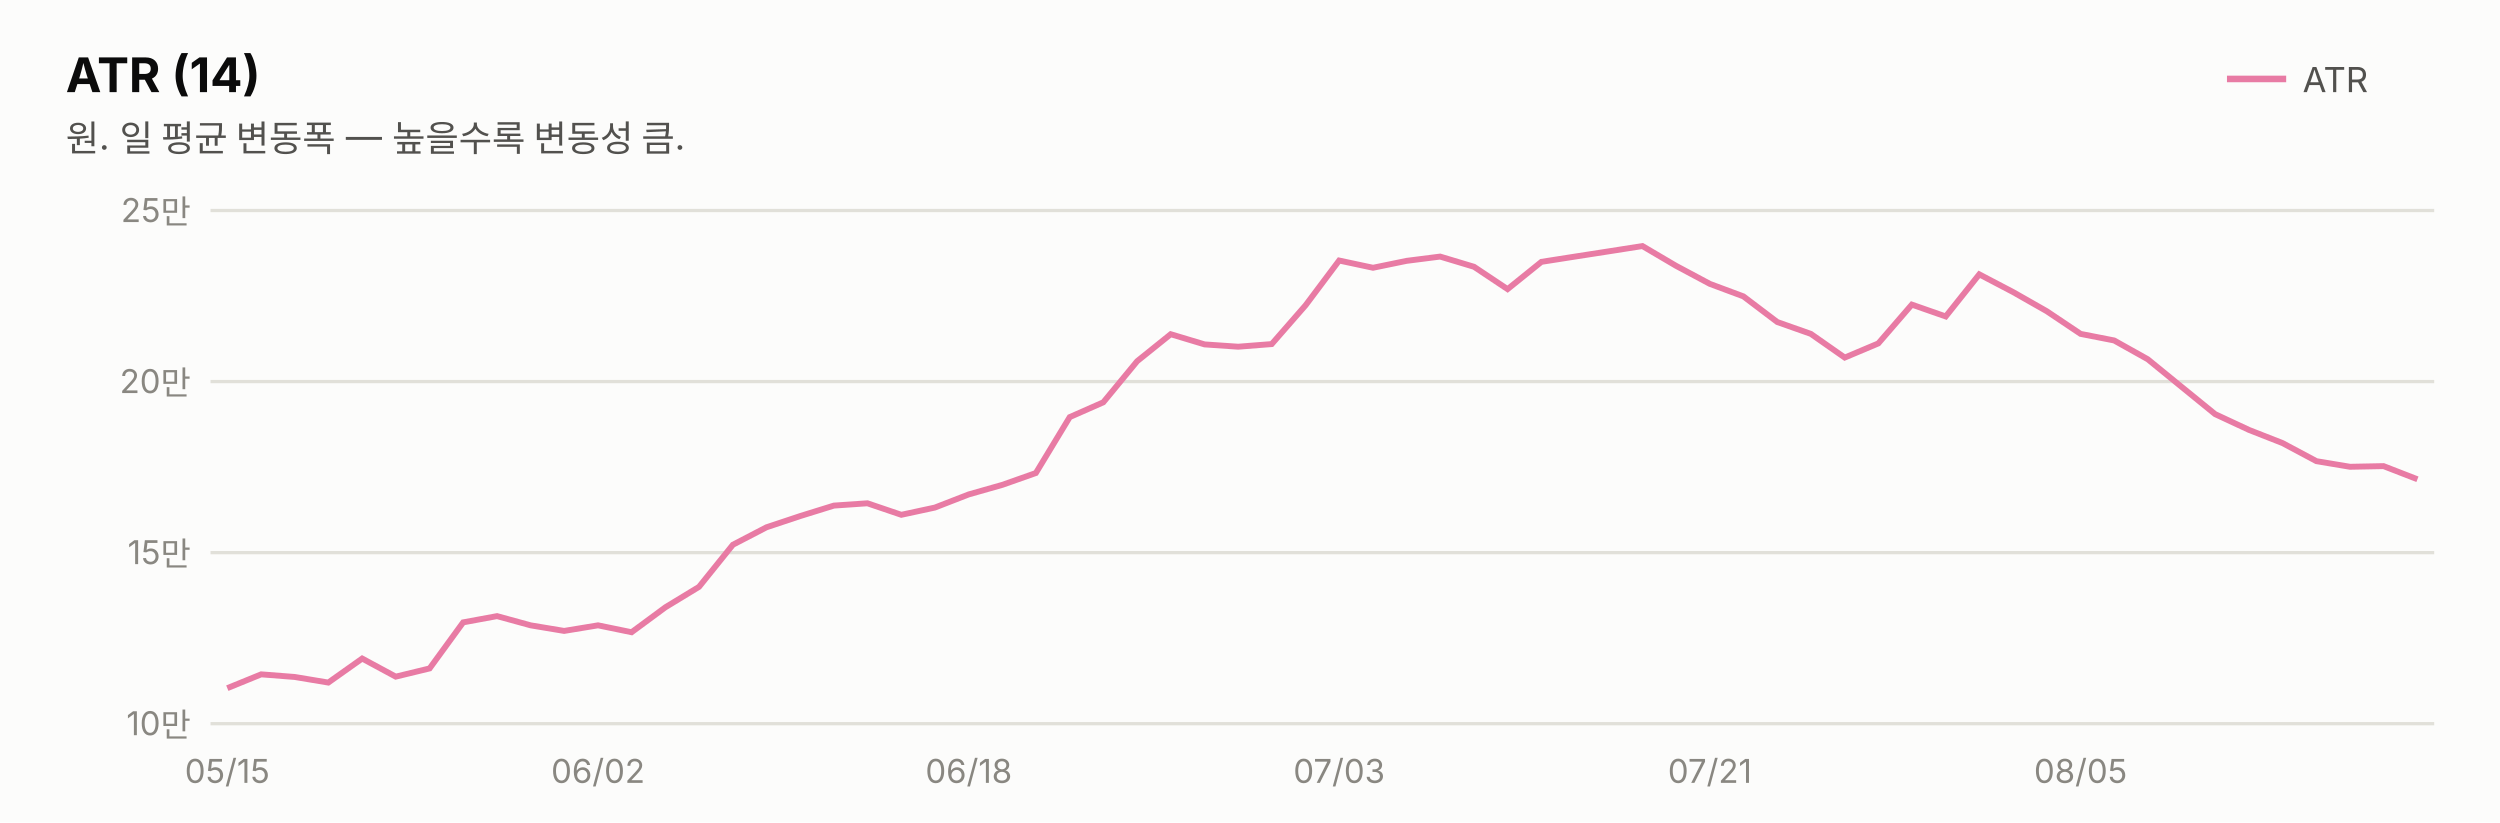
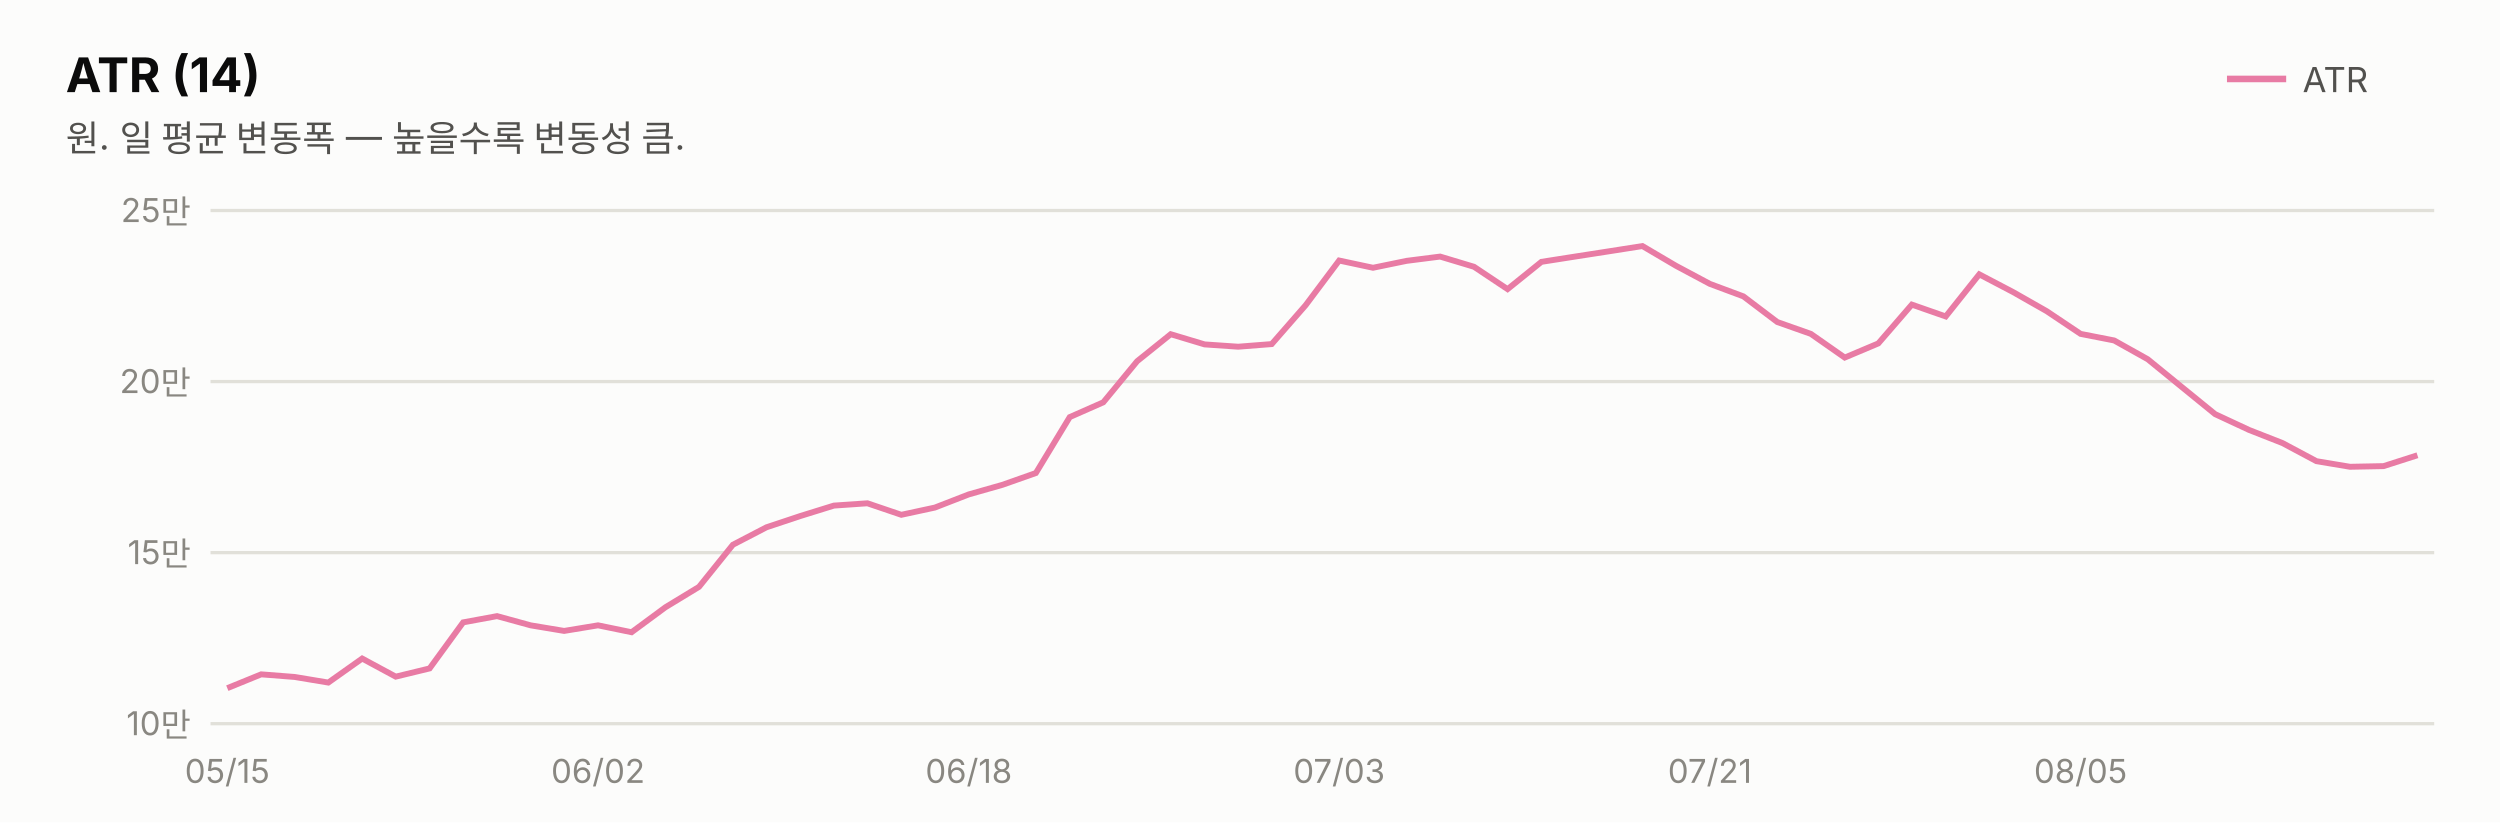
<svg xmlns="http://www.w3.org/2000/svg" width="760" height="250" viewBox="0 0 760 250" font-family="system-ui,-apple-system,&quot;Segoe UI&quot;,&quot;Malgun Gothic&quot;,&quot;Apple SD Gothic Neo&quot;,sans-serif">
  <rect width="760" height="250" fill="#fcfcfb" />
  <text x="20" y="28" font-size="14.5" font-weight="700" fill="#0b0b0b">ATR (14)</text>
  <text x="20" y="46" font-size="11" fill="#52514e">원. 일 평균 변동폭 — 높을수록 변동성 큼.</text>
  <line x1="677" y1="24" x2="695" y2="24" stroke="#e87ba4" stroke-width="2" />
  <text x="700" y="28" font-size="10.5" fill="#52514e">ATR</text>
  <line x1="64" y1="220.0" x2="740" y2="220.0" stroke="#e1e0d9" stroke-width="1" />
  <text x="58" y="223.5" font-size="10" fill="#898781" text-anchor="end" style="font-variant-numeric:tabular-nums">10만</text>
  <line x1="64" y1="168.0" x2="740" y2="168.0" stroke="#e1e0d9" stroke-width="1" />
  <text x="58" y="171.5" font-size="10" fill="#898781" text-anchor="end" style="font-variant-numeric:tabular-nums">15만</text>
  <line x1="64" y1="116.0" x2="740" y2="116.0" stroke="#e1e0d9" stroke-width="1" />
  <text x="58" y="119.5" font-size="10" fill="#898781" text-anchor="end" style="font-variant-numeric:tabular-nums">20만</text>
  <line x1="64" y1="64.0" x2="740" y2="64.0" stroke="#e1e0d9" stroke-width="1" />
  <text x="58" y="67.5" font-size="10" fill="#898781" text-anchor="end" style="font-variant-numeric:tabular-nums">25만</text>
-   <path d="M69.1,209.2 L79.4,205.0 L89.6,205.8 L99.8,207.5 L110.1,200.2 L120.3,205.7 L130.6,203.2 L140.8,189.2 L151.1,187.3 L161.3,190.1 L171.5,191.8 L181.8,190.1 L192.0,192.2 L202.3,184.6 L212.5,178.4 L222.8,165.6 L233.0,160.3 L243.2,156.9 L253.5,153.7 L263.7,153.0 L274.0,156.5 L284.2,154.3 L294.5,150.3 L304.7,147.4 L314.9,143.8 L325.2,126.8 L335.4,122.3 L345.7,109.8 L355.9,101.6 L366.2,104.7 L376.4,105.4 L386.6,104.6 L396.9,92.8 L407.1,79.2 L417.4,81.4 L427.6,79.3 L437.8,78.0 L448.1,81.1 L458.3,87.9 L468.6,79.6 L478.8,78.0 L489.1,76.4 L499.3,74.8 L509.5,80.8 L519.8,86.3 L530.0,90.1 L540.3,97.9 L550.5,101.5 L560.8,108.7 L571.0,104.4 L581.2,92.6 L591.5,96.2 L601.7,83.4 L612.0,88.8 L622.2,94.6 L632.5,101.5 L642.7,103.5 L652.9,109.2 L663.2,117.6 L673.4,125.9 L683.7,130.7 L693.9,134.7 L704.2,140.2 L714.4,141.9 L724.6,141.7 L734.9,145.7" fill="none" stroke="#e87ba4" stroke-width="1.8" />
+   <path d="M69.1,209.2 L79.4,205.0 L89.6,205.8 L99.8,207.5 L110.1,200.2 L120.3,205.7 L130.6,203.2 L140.8,189.2 L151.1,187.3 L161.3,190.1 L171.5,191.8 L181.8,190.1 L192.0,192.2 L202.3,184.6 L212.5,178.4 L222.8,165.6 L233.0,160.3 L243.2,156.9 L253.5,153.7 L263.7,153.0 L274.0,156.5 L284.2,154.3 L294.5,150.3 L304.7,147.4 L314.9,143.8 L325.2,126.8 L335.4,122.3 L345.7,109.8 L355.9,101.6 L366.2,104.7 L376.4,105.4 L386.6,104.6 L396.9,92.8 L407.1,79.2 L417.4,81.4 L427.6,79.3 L437.8,78.0 L448.1,81.1 L458.3,87.9 L468.6,79.6 L478.8,78.0 L489.1,76.4 L499.3,74.8 L509.5,80.8 L519.8,86.3 L530.0,90.1 L540.3,97.9 L550.5,101.5 L560.8,108.7 L571.0,104.4 L581.2,92.6 L591.5,96.2 L601.7,83.4 L612.0,88.8 L622.2,94.6 L632.5,101.5 L642.7,103.5 L652.9,109.2 L663.2,117.6 L673.4,125.9 L683.7,130.7 L693.9,134.7 L704.2,140.2 L714.4,141.9 L724.6,141.7 L734.9,138.4" fill="none" stroke="#e87ba4" stroke-width="1.8" />
  <text x="69.1" y="238" font-size="10" fill="#898781" text-anchor="middle">05/15</text>
  <text x="181.8" y="238" font-size="10" fill="#898781" text-anchor="middle">06/02</text>
  <text x="294.5" y="238" font-size="10" fill="#898781" text-anchor="middle">06/18</text>
  <text x="407.1" y="238" font-size="10" fill="#898781" text-anchor="middle">07/03</text>
  <text x="519.8" y="238" font-size="10" fill="#898781" text-anchor="middle">07/21</text>
  <text x="632.5" y="238" font-size="10" fill="#898781" text-anchor="middle">08/05</text>
</svg>
